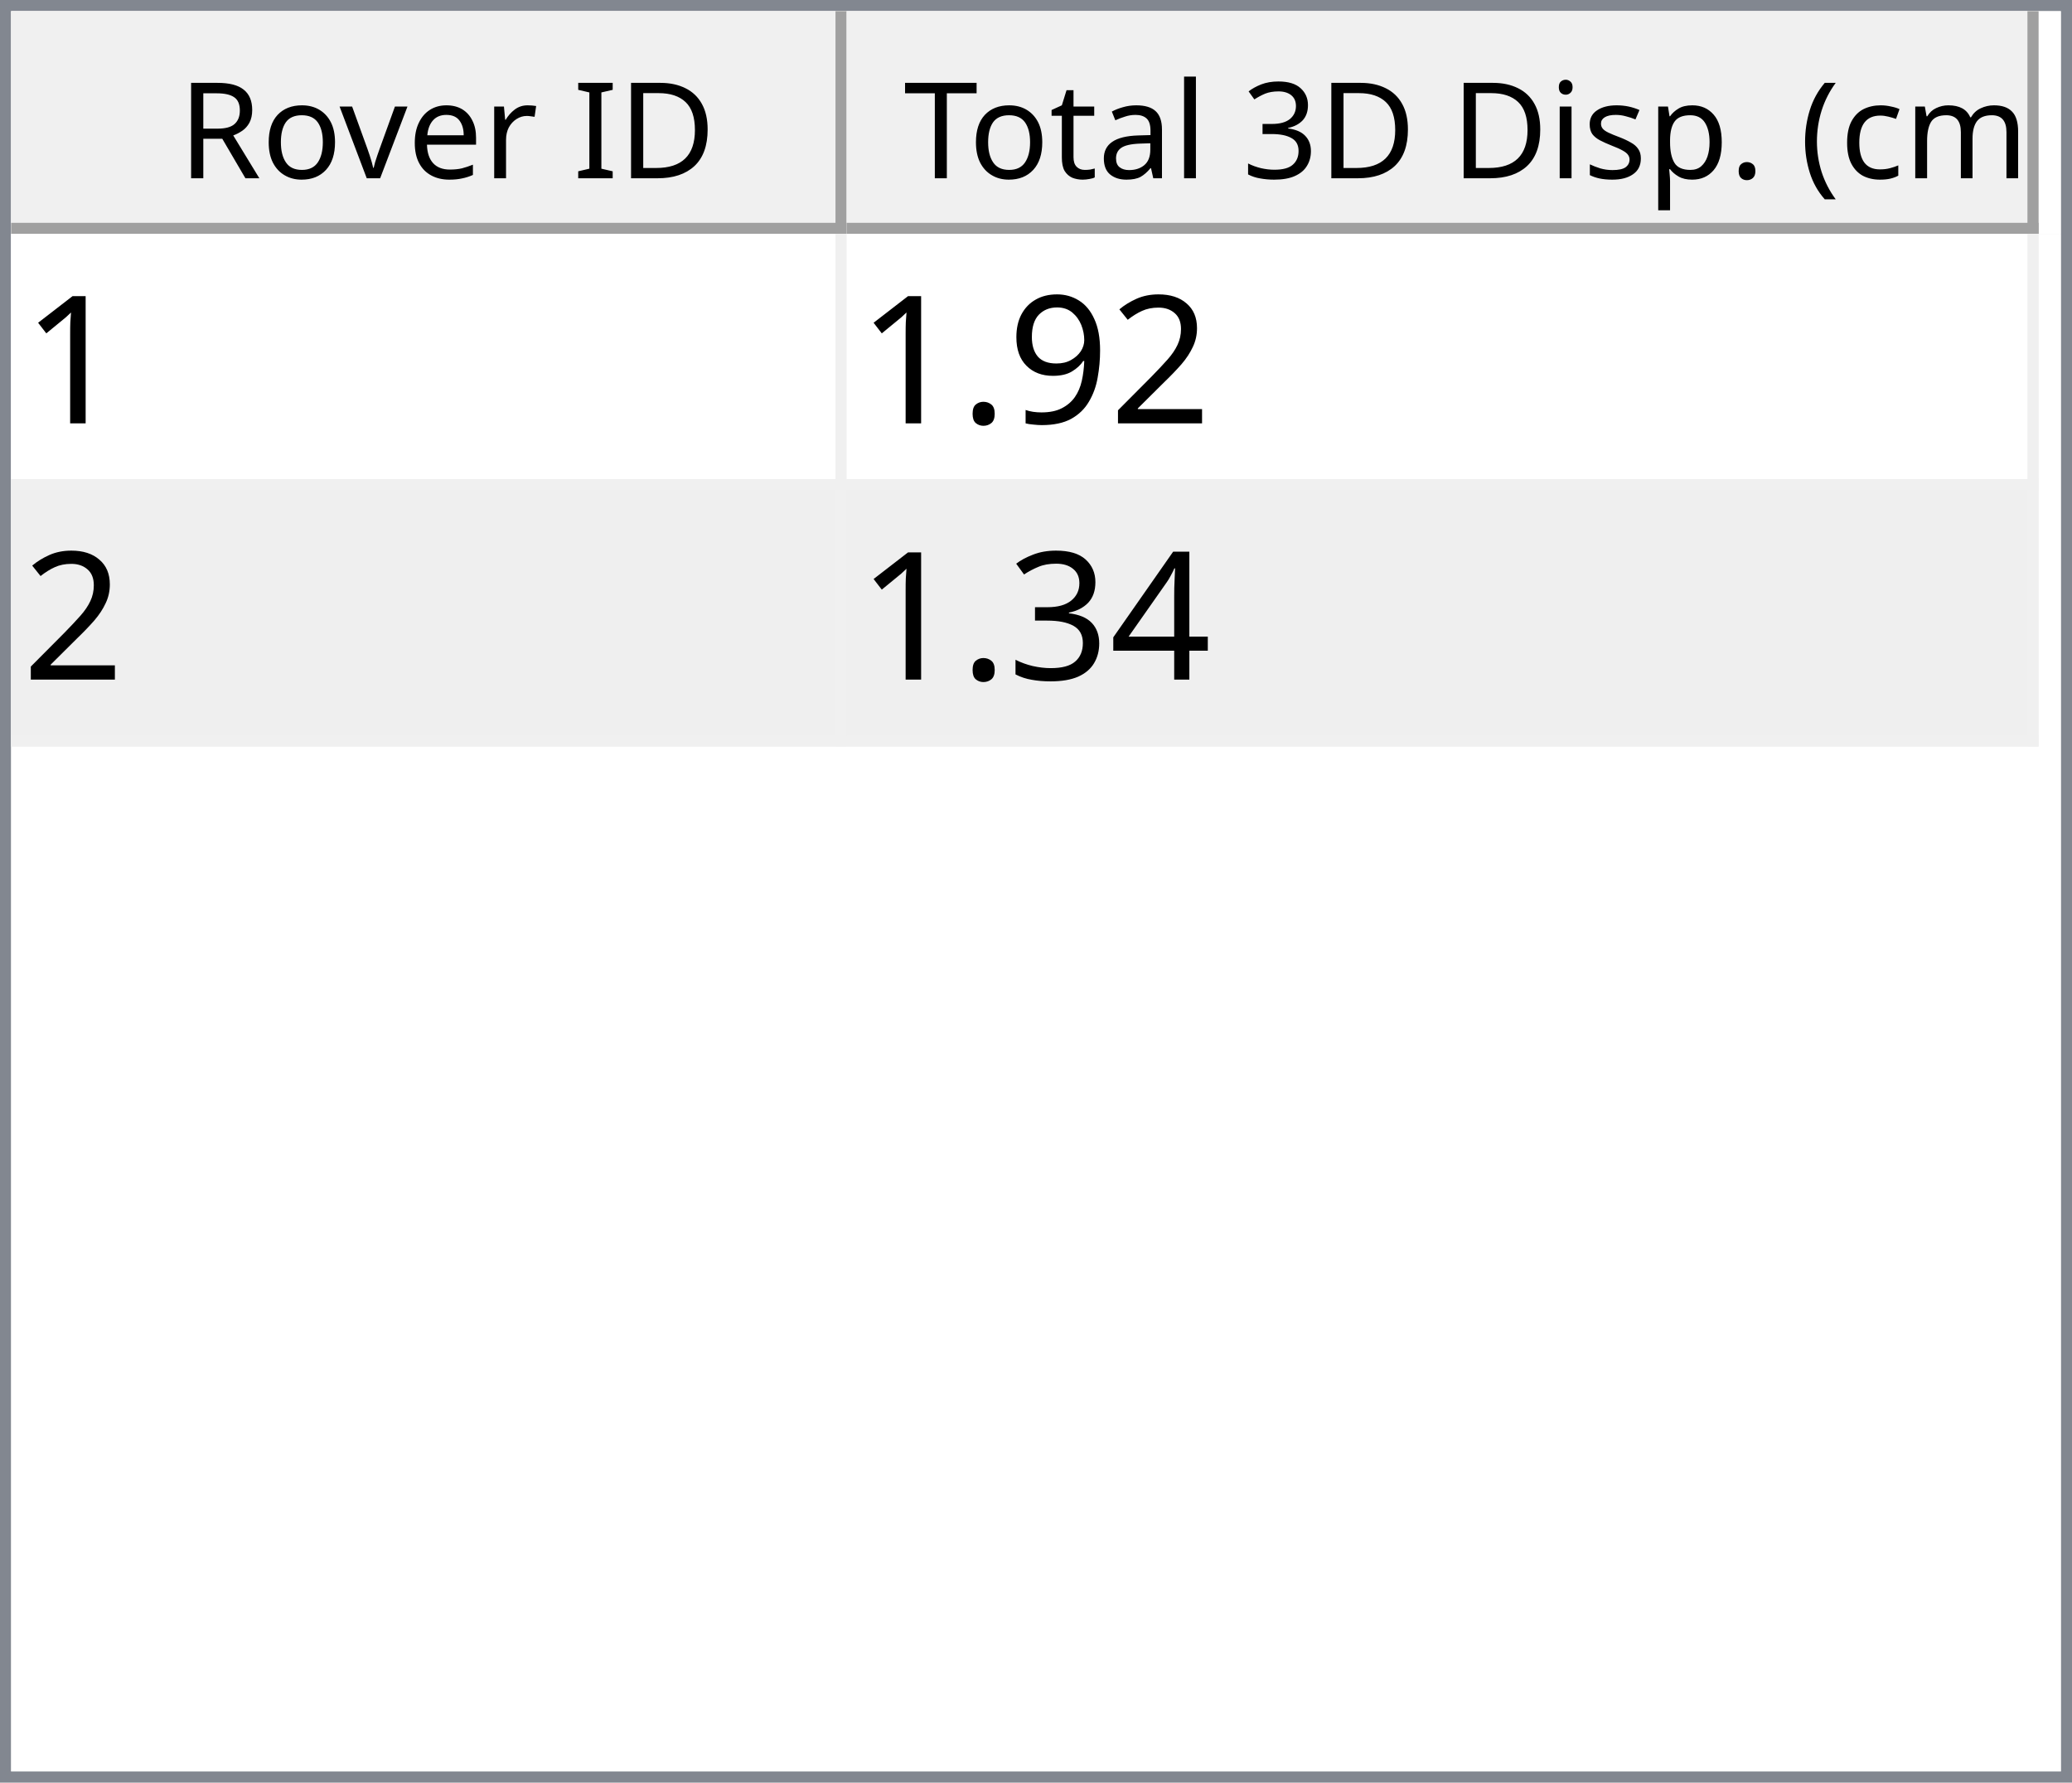
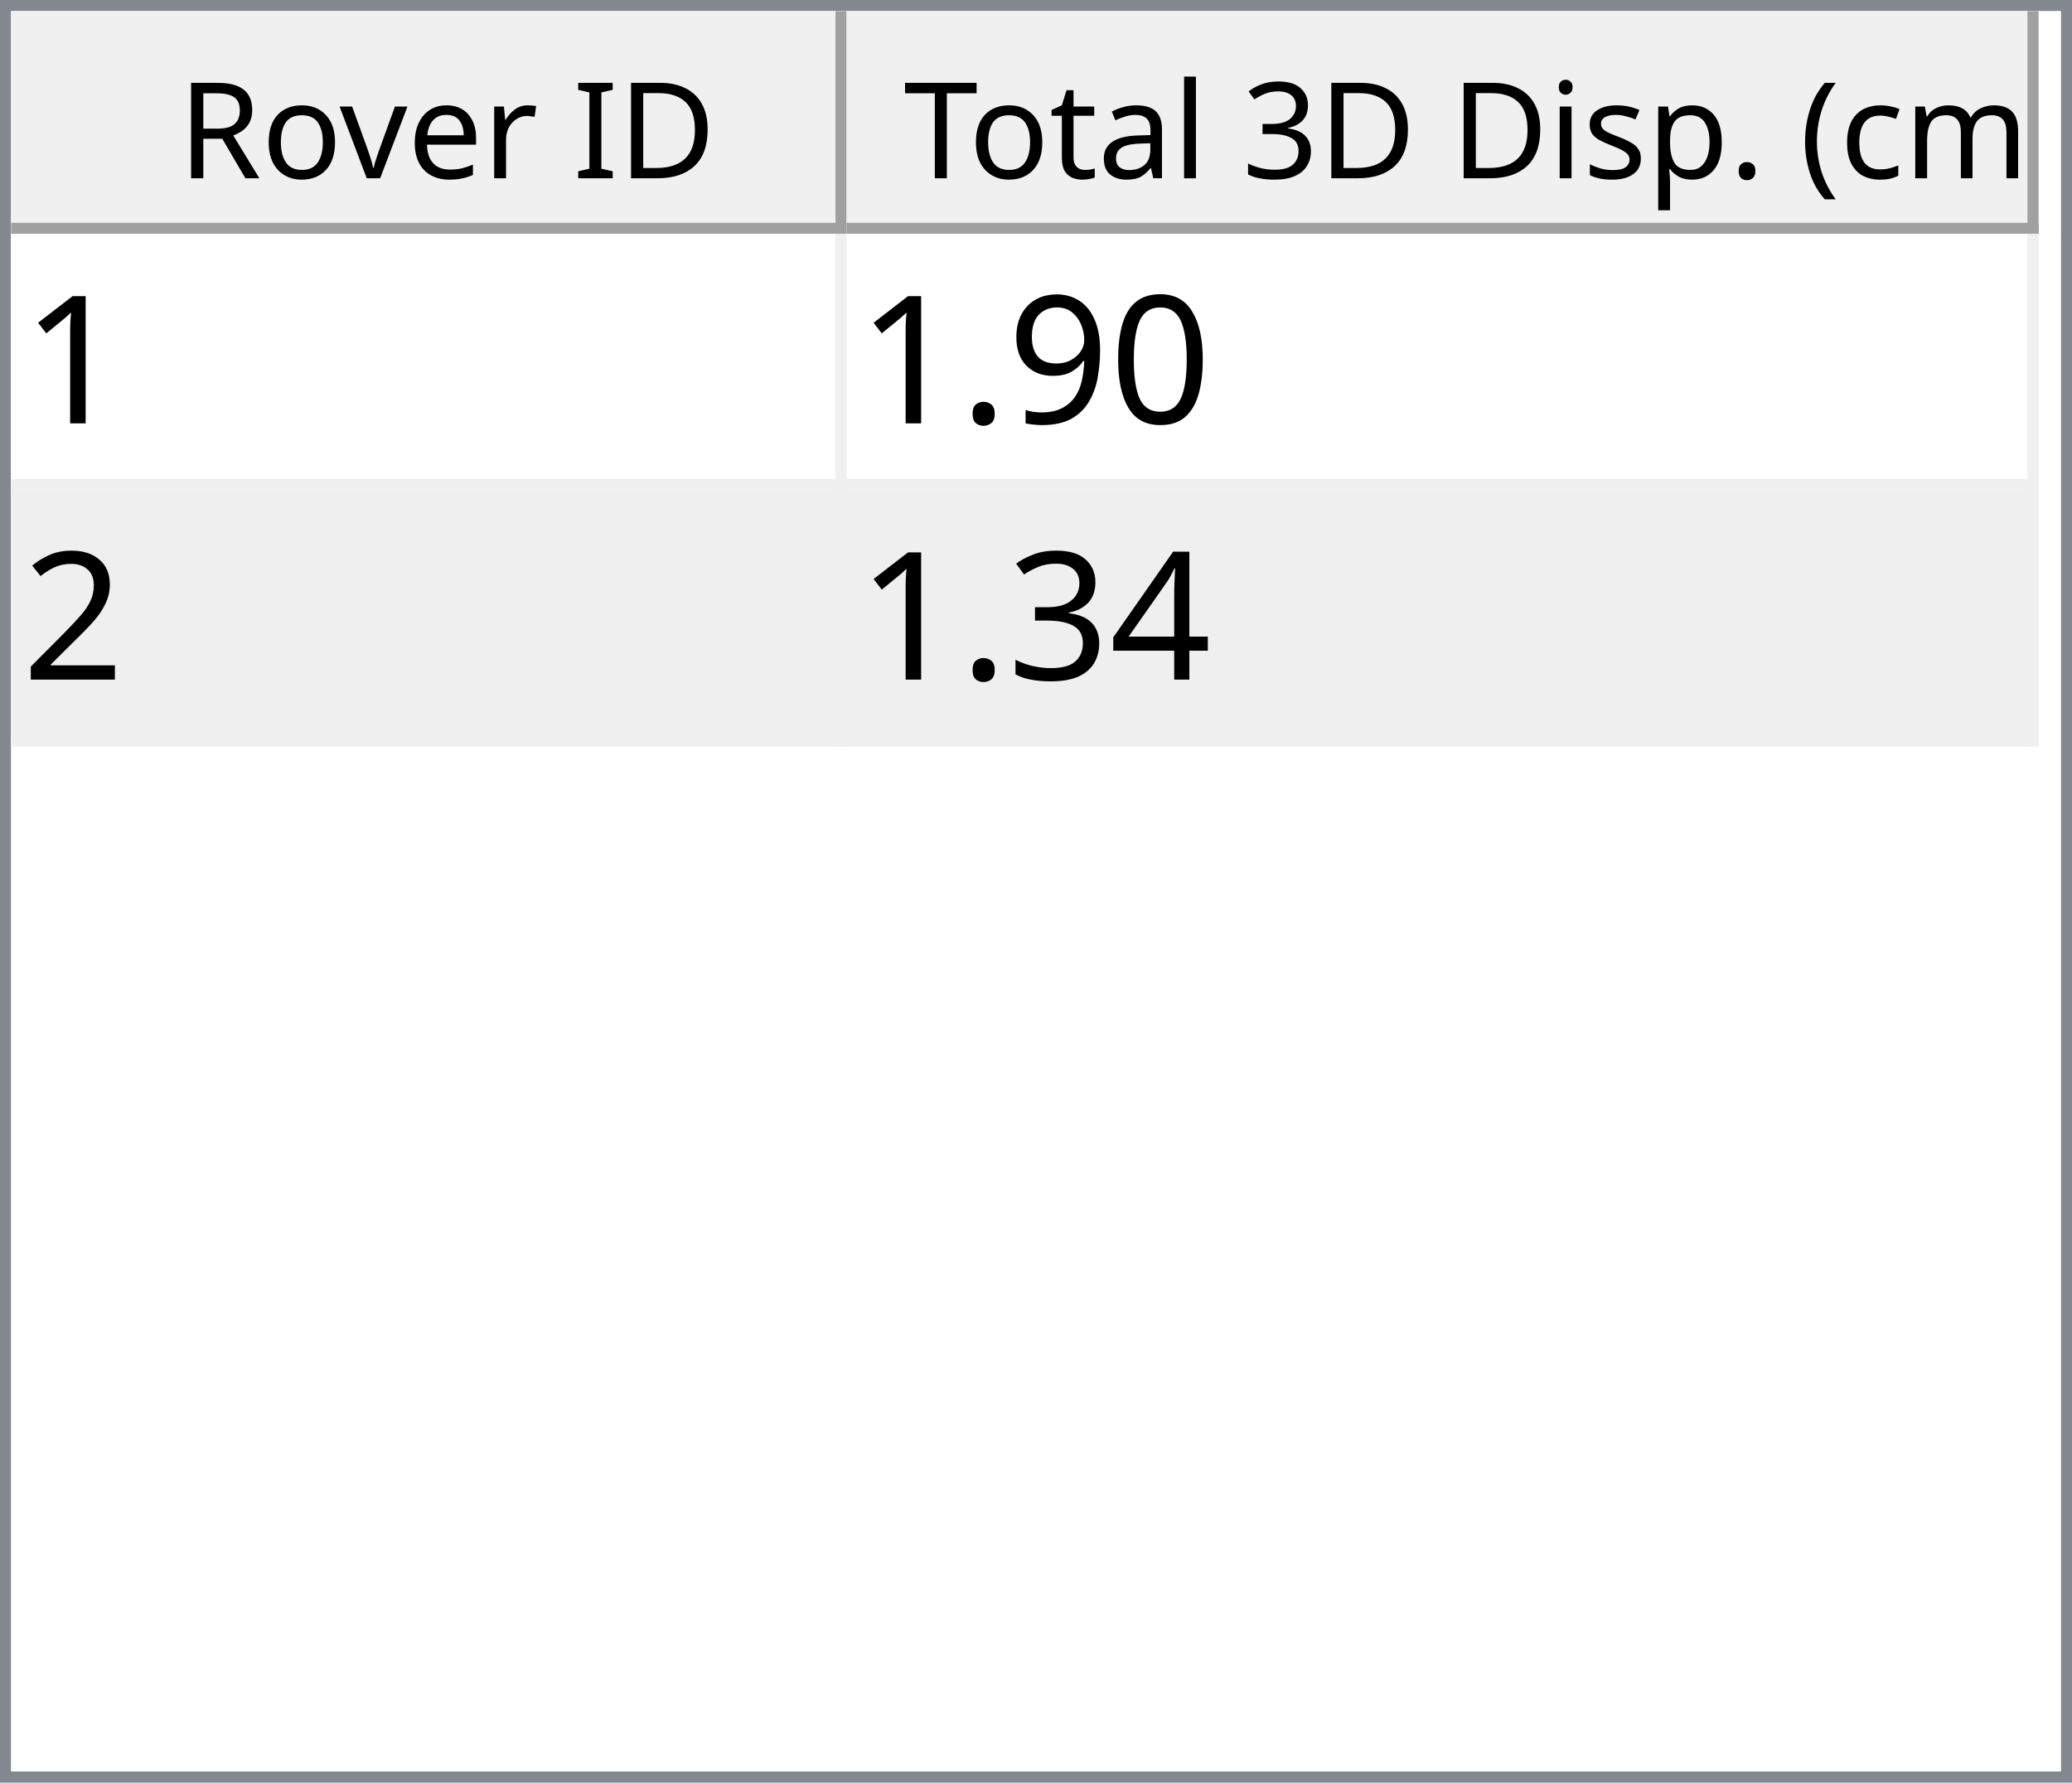
<svg xmlns="http://www.w3.org/2000/svg" style="fill-opacity:1; color-rendering:auto; color-interpolation:auto; text-rendering:auto; stroke:black; stroke-linecap:square; stroke-miterlimit:10; shape-rendering:auto; stroke-opacity:1; fill:black; stroke-dasharray:none; font-weight:normal; stroke-width:1; font-family:'Dialog'; font-style:normal; stroke-linejoin:miter; font-size:12px; stroke-dashoffset:0; image-rendering:auto;" width="186" height="160">
  <defs id="genericDefs" />
  <g>
    <defs id="defs1">
      <clipPath clipPathUnits="userSpaceOnUse" id="clipPath1">
        <path d="M0 0 L186 0 L186 160 L0 160 L0 0 Z" />
      </clipPath>
      <clipPath clipPathUnits="userSpaceOnUse" id="clipPath2">
        <path d="M0 0 L0 160 L186 160 L186 0 Z" />
      </clipPath>
      <clipPath clipPathUnits="userSpaceOnUse" id="clipPath3">
        <path d="M0 0 L0 20 L184 20 L184 0 Z" />
      </clipPath>
      <clipPath clipPathUnits="userSpaceOnUse" id="clipPath4">
        <path d="M0 0 L0 20 L75 20 L75 0 Z" />
      </clipPath>
      <clipPath clipPathUnits="userSpaceOnUse" id="clipPath5">
        <path d="M1 1 L1 19 L74 19 L74 1 Z" />
      </clipPath>
      <clipPath clipPathUnits="userSpaceOnUse" id="clipPath6">
        <path d="M0 0 L0 18 L73 18 L73 0 Z" />
      </clipPath>
      <clipPath clipPathUnits="userSpaceOnUse" id="clipPath7">
        <path d="M-0.5 -0.5 L-0.5 19.5 L74.5 19.5 L74.5 -0.5 Z" />
      </clipPath>
      <clipPath clipPathUnits="userSpaceOnUse" id="clipPath8">
        <path d="M0 0 L0 20 L107 20 L107 0 Z" />
      </clipPath>
      <clipPath clipPathUnits="userSpaceOnUse" id="clipPath9">
        <path d="M1 1 L1 19 L106 19 L106 1 Z" />
      </clipPath>
      <clipPath clipPathUnits="userSpaceOnUse" id="clipPath10">
        <path d="M0 0 L0 18 L105 18 L105 0 Z" />
      </clipPath>
      <clipPath clipPathUnits="userSpaceOnUse" id="clipPath11">
        <path d="M-0.5 -0.5 L-0.5 19.5 L106.5 19.5 L106.5 -0.5 Z" />
      </clipPath>
      <clipPath clipPathUnits="userSpaceOnUse" id="clipPath12">
        <path d="M0 0 L0 138 L184 138 L184 0 Z" />
      </clipPath>
      <clipPath clipPathUnits="userSpaceOnUse" id="clipPath13">
        <path d="M0 0 L0 46 L182 46 L182 0 Z" />
      </clipPath>
      <clipPath clipPathUnits="userSpaceOnUse" id="clipPath14">
        <path d="M-0.5 -0.5 L-0.5 45.5 L181.5 45.5 L181.5 -0.5 Z" />
      </clipPath>
      <clipPath clipPathUnits="userSpaceOnUse" id="clipPath15">
        <path d="M0 0 L0 22 L74 22 L74 0 Z" />
      </clipPath>
      <clipPath clipPathUnits="userSpaceOnUse" id="clipPath16">
        <path d="M0 0 L0 22 L106 22 L106 0 Z" />
      </clipPath>
      <font horiz-adv-x="64.551" id="font1">
        <font-face ascent="107.91" descent="25.098" units-per-em="100" style="font-style:normal; font-family:Segoe UI; font-weight:normal;" />
        <missing-glyph horiz-adv-x="64.551" d="M8.109 0 L8.109 68.266 L56.453 68.266 L56.453 0 L8.109 0 ZM15.328 7.234 L49.219 7.234 L49.219 61.031 L15.328 61.031 L15.328 7.234 Z" />
        <glyph unicode="D" horiz-adv-x="70.117" d="M9.188 0 L9.188 70.016 L28.516 70.016 Q65.531 70.016 65.531 35.891 Q65.531 19.672 55.25 9.836 Q44.969 0 27.734 0 L9.188 0 ZM17.391 62.594 L17.391 7.422 L27.828 7.422 Q41.609 7.422 49.273 14.797 Q56.938 22.172 56.938 35.688 Q56.938 62.594 28.328 62.594 L17.391 62.594 Z" />
        <glyph unicode="I" horiz-adv-x="26.611" d="M17.391 0 L9.188 0 L9.188 70.016 L17.391 70.016 L17.391 0 Z" />
        <glyph unicode=" " horiz-adv-x="27.393" d="" />
        <glyph unicode="r" horiz-adv-x="34.766" d="M34.188 41.891 Q32.078 43.5 28.125 43.5 Q23 43.5 19.555 38.672 Q16.109 33.844 16.109 25.484 L16.109 0 L8.109 0 L8.109 50 L16.109 50 L16.109 39.703 L16.312 39.703 Q18.016 44.969 21.531 47.922 Q25.047 50.875 29.391 50.875 Q32.516 50.875 34.188 50.203 L34.188 41.891 Z" />
        <glyph unicode="e" horiz-adv-x="52.295" d="M48.297 23 L12.984 23 Q13.188 14.656 17.484 10.109 Q21.781 5.562 29.297 5.562 Q37.75 5.562 44.828 11.141 L44.828 3.609 Q38.234 -1.172 27.391 -1.172 Q16.797 -1.172 10.742 5.641 Q4.688 12.453 4.688 24.812 Q4.688 36.469 11.305 43.82 Q17.922 51.172 27.734 51.172 Q37.547 51.172 42.922 44.828 Q48.297 38.484 48.297 27.203 L48.297 23 ZM40.094 29.781 Q40.047 36.719 36.75 40.578 Q33.453 44.438 27.594 44.438 Q21.922 44.438 17.969 40.383 Q14.016 36.328 13.094 29.781 L40.094 29.781 Z" />
        <glyph unicode="v" horiz-adv-x="47.9" d="M47.406 50 L27.484 0 L19.625 0 L0.688 50 L9.469 50 L22.172 13.672 Q23.578 9.672 23.922 6.688 L24.125 6.688 Q24.609 10.453 25.688 13.484 L38.969 50 L47.406 50 Z" />
        <glyph unicode="o" horiz-adv-x="58.594" d="M29 -1.172 Q17.922 -1.172 11.305 5.836 Q4.688 12.844 4.688 24.422 Q4.688 37.016 11.57 44.094 Q18.453 51.172 30.172 51.172 Q41.359 51.172 47.633 44.289 Q53.906 37.406 53.906 25.203 Q53.906 13.234 47.141 6.031 Q40.375 -1.172 29 -1.172 ZM29.594 44.438 Q21.875 44.438 17.383 39.188 Q12.891 33.938 12.891 24.703 Q12.891 15.828 17.43 10.695 Q21.969 5.562 29.594 5.562 Q37.359 5.562 41.531 10.594 Q45.703 15.625 45.703 24.906 Q45.703 34.281 41.531 39.359 Q37.359 44.438 29.594 44.438 Z" />
        <glyph unicode="R" horiz-adv-x="59.814" d="M59.375 0 L49.609 0 L37.891 19.625 Q36.281 22.359 34.766 24.289 Q33.25 26.219 31.664 27.438 Q30.078 28.656 28.25 29.219 Q26.422 29.781 24.125 29.781 L17.391 29.781 L17.391 0 L9.188 0 L9.188 70.016 L30.078 70.016 Q34.672 70.016 38.555 68.867 Q42.438 67.719 45.289 65.375 Q48.141 63.031 49.758 59.547 Q51.375 56.062 51.375 51.375 Q51.375 47.703 50.273 44.656 Q49.172 41.609 47.148 39.211 Q45.125 36.812 42.266 35.133 Q39.406 33.453 35.844 32.516 L35.844 32.328 Q37.594 31.547 38.891 30.547 Q40.188 29.547 41.359 28.18 Q42.531 26.812 43.68 25.078 Q44.828 23.344 46.234 21.047 L59.375 0 ZM17.391 62.594 L17.391 37.203 L28.516 37.203 Q31.594 37.203 34.203 38.133 Q36.812 39.062 38.719 40.797 Q40.625 42.531 41.703 45.047 Q42.781 47.562 42.781 50.688 Q42.781 56.297 39.141 59.445 Q35.5 62.594 28.609 62.594 L17.391 62.594 Z" />
        <glyph unicode=")" horiz-adv-x="30.176" d="M8.297 -15.922 L1.172 -15.922 Q16.406 2.344 16.406 26.812 Q16.406 51.469 1.078 70.016 L8.297 70.016 Q23.531 52.156 23.531 26.703 Q23.531 1.375 8.297 -15.922 Z" />
        <glyph unicode="m" horiz-adv-x="86.133" d="M79.109 0 L71.094 0 L71.094 28.719 Q71.094 37.016 68.531 40.727 Q65.969 44.438 59.906 44.438 Q54.781 44.438 51.195 39.75 Q47.609 35.062 47.609 28.516 L47.609 0 L39.594 0 L39.594 29.688 Q39.594 44.438 28.219 44.438 Q22.953 44.438 19.531 40.016 Q16.109 35.594 16.109 28.516 L16.109 0 L8.109 0 L8.109 50 L16.109 50 L16.109 42.094 L16.312 42.094 Q21.625 51.172 31.844 51.172 Q36.969 51.172 40.773 48.312 Q44.578 45.453 46 40.828 Q51.562 51.172 62.594 51.172 Q79.109 51.172 79.109 30.812 L79.109 0 Z" />
        <glyph unicode="c" horiz-adv-x="46.191" d="M42.188 2.297 Q36.422 -1.172 28.516 -1.172 Q17.828 -1.172 11.258 5.789 Q4.688 12.75 4.688 23.828 Q4.688 36.188 11.766 43.68 Q18.844 51.172 30.672 51.172 Q37.25 51.172 42.281 48.734 L42.281 40.531 Q36.719 44.438 30.375 44.438 Q22.703 44.438 17.797 38.945 Q12.891 33.453 12.891 24.516 Q12.891 15.719 17.508 10.641 Q22.125 5.562 29.891 5.562 Q36.422 5.562 42.188 9.906 L42.188 2.297 Z" />
        <glyph unicode="(" horiz-adv-x="30.176" d="M29.109 -15.922 L21.969 -15.922 Q6.844 1.375 6.844 26.703 Q6.844 52.156 21.969 70.016 L29.203 70.016 Q13.875 51.469 13.875 26.812 Q13.875 2.344 29.109 -15.922 Z" />
        <glyph unicode="." horiz-adv-x="21.68" d="M10.891 -1.078 Q8.641 -1.078 7.055 0.539 Q5.469 2.156 5.469 4.391 Q5.469 6.641 7.055 8.273 Q8.641 9.906 10.891 9.906 Q13.188 9.906 14.797 8.273 Q16.406 6.641 16.406 4.391 Q16.406 2.156 14.797 0.539 Q13.188 -1.078 10.891 -1.078 Z" />
        <glyph unicode="p" horiz-adv-x="58.789" d="M16.312 7.234 L16.109 7.234 L16.109 -23 L8.109 -23 L8.109 50 L16.109 50 L16.109 41.219 L16.312 41.219 Q22.219 51.172 33.594 51.172 Q43.266 51.172 48.688 44.461 Q54.109 37.75 54.109 26.469 Q54.109 13.922 48 6.375 Q41.891 -1.172 31.297 -1.172 Q21.578 -1.172 16.312 7.234 ZM16.109 27.391 L16.109 20.406 Q16.109 14.203 20.141 9.883 Q24.172 5.562 30.375 5.562 Q37.641 5.562 41.773 11.133 Q45.906 16.703 45.906 26.609 Q45.906 34.969 42.047 39.703 Q38.188 44.438 31.594 44.438 Q24.609 44.438 20.359 39.578 Q16.109 34.719 16.109 27.391 Z" />
        <glyph unicode="s" horiz-adv-x="42.432" d="M5.078 1.812 L5.078 10.406 Q11.625 5.562 19.484 5.562 Q30.031 5.562 30.031 12.594 Q30.031 14.594 29.125 15.992 Q28.219 17.391 26.68 18.461 Q25.141 19.531 23.07 20.383 Q21 21.234 18.609 22.172 Q15.281 23.484 12.766 24.828 Q10.25 26.172 8.57 27.859 Q6.891 29.547 6.031 31.695 Q5.172 33.844 5.172 36.719 Q5.172 40.234 6.789 42.945 Q8.406 45.656 11.086 47.484 Q13.766 49.312 17.211 50.242 Q20.656 51.172 24.312 51.172 Q30.812 51.172 35.938 48.922 L35.938 40.828 Q30.422 44.438 23.25 44.438 Q21 44.438 19.195 43.922 Q17.391 43.406 16.094 42.477 Q14.797 41.547 14.086 40.258 Q13.375 38.969 13.375 37.406 Q13.375 35.453 14.086 34.133 Q14.797 32.812 16.164 31.789 Q17.531 30.766 19.484 29.938 Q21.438 29.109 23.922 28.125 Q27.25 26.859 29.883 25.516 Q32.516 24.172 34.375 22.484 Q36.234 20.797 37.234 18.602 Q38.234 16.406 38.234 13.375 Q38.234 9.672 36.602 6.938 Q34.969 4.203 32.234 2.398 Q29.5 0.594 25.93 -0.289 Q22.359 -1.172 18.453 -1.172 Q10.75 -1.172 5.078 1.812 Z" />
        <glyph unicode="i" horiz-adv-x="24.219" d="M12.203 62.703 Q10.062 62.703 8.547 64.164 Q7.031 65.625 7.031 67.875 Q7.031 70.125 8.547 71.609 Q10.062 73.094 12.203 73.094 Q14.406 73.094 15.945 71.609 Q17.484 70.125 17.484 67.875 Q17.484 65.719 15.945 64.211 Q14.406 62.703 12.203 62.703 ZM16.109 0 L8.109 0 L8.109 50 L16.109 50 L16.109 0 Z" />
        <glyph unicode="3" horiz-adv-x="53.906" d="M46.531 19.828 Q46.531 15.094 44.75 11.211 Q42.969 7.328 39.719 4.57 Q36.469 1.812 31.93 0.297 Q27.391 -1.219 21.922 -1.219 Q11.922 -1.219 6 2.594 L6 11.188 Q13.094 5.609 22.219 5.609 Q25.875 5.609 28.828 6.539 Q31.781 7.469 33.906 9.227 Q36.031 10.984 37.18 13.477 Q38.328 15.969 38.328 19.094 Q38.328 32.812 18.797 32.812 L12.984 32.812 L12.984 39.594 L18.5 39.594 Q35.797 39.594 35.797 52.484 Q35.797 64.406 22.609 64.406 Q15.188 64.406 8.688 59.422 L8.688 67.188 Q15.375 71.188 24.609 71.188 Q29 71.188 32.57 69.969 Q36.141 68.75 38.68 66.555 Q41.219 64.359 42.609 61.281 Q44 58.203 44 54.5 Q44 40.672 30.031 36.719 L30.031 36.531 Q33.594 36.141 36.625 34.797 Q39.656 33.453 41.852 31.305 Q44.047 29.156 45.289 26.25 Q46.531 23.344 46.531 19.828 Z" />
        <glyph unicode="l" horiz-adv-x="24.219" d="M16.109 0 L8.109 0 L8.109 74.031 L16.109 74.031 L16.109 0 Z" />
        <glyph unicode="a" horiz-adv-x="50.879" d="M43.891 0 L35.891 0 L35.891 7.812 L35.688 7.812 Q30.469 -1.172 20.312 -1.172 Q12.844 -1.172 8.617 2.781 Q4.391 6.734 4.391 13.281 Q4.391 27.297 20.906 29.594 L35.891 31.688 Q35.891 44.438 25.594 44.438 Q16.547 44.438 9.281 38.281 L9.281 46.484 Q16.656 51.172 26.266 51.172 Q43.891 51.172 43.891 32.516 L43.891 0 ZM35.891 25.297 L23.828 23.641 Q18.266 22.859 15.43 20.875 Q12.594 18.891 12.594 13.875 Q12.594 10.203 15.211 7.883 Q17.828 5.562 22.172 5.562 Q28.125 5.562 32.008 9.742 Q35.891 13.922 35.891 20.312 L35.891 25.297 Z" />
        <glyph unicode="t" horiz-adv-x="33.887" d="M31.297 0.484 Q28.469 -1.078 23.828 -1.078 Q10.688 -1.078 10.688 13.578 L10.688 43.172 L2.094 43.172 L2.094 50 L10.688 50 L10.688 62.203 L18.703 64.797 L18.703 50 L31.297 50 L31.297 43.172 L18.703 43.172 L18.703 14.984 Q18.703 9.969 20.414 7.82 Q22.125 5.672 26.078 5.672 Q29.109 5.672 31.297 7.328 L31.297 0.484 Z" />
        <glyph unicode="T" horiz-adv-x="52.393" d="M50.594 62.594 L30.375 62.594 L30.375 0 L22.172 0 L22.172 62.594 L2 62.594 L2 70.016 L50.594 70.016 L50.594 62.594 Z" />
      </font>
      <font horiz-adv-x="75.0" id="font2">
        <font-face ascent="100.537" descent="21.973" units-per-em="100" style="font-style:normal; font-family:sans-serif; font-weight:normal;" />
        <missing-glyph horiz-adv-x="75.0" d="M12.5 0 L12.5 62.5 L62.5 62.5 L62.5 0 L12.5 0 ZM14.062 1.562 L60.938 1.562 L60.938 60.938 L14.062 60.938 L14.062 1.562 Z" />
        <glyph unicode="1" horiz-adv-x="55.615" d="M37.25 0 L28.469 0 L28.469 56 Q25.297 52.984 20.141 49.953 Q14.984 46.922 10.891 45.406 L10.891 53.906 Q18.266 57.375 23.781 62.305 Q29.297 67.234 31.594 71.875 L37.25 71.875 L37.25 0 Z" />
-         <glyph unicode="2" horiz-adv-x="55.615" d="M50.344 8.453 L50.344 0 L3.031 0 Q2.938 3.172 4.047 6.109 Q5.859 10.938 9.836 15.625 Q13.812 20.312 21.344 26.469 Q33.016 36.031 37.117 41.625 Q41.219 47.219 41.219 52.203 Q41.219 57.422 37.477 61.008 Q33.734 64.594 27.734 64.594 Q21.391 64.594 17.578 60.789 Q13.766 56.984 13.719 50.25 L4.688 51.172 Q5.609 61.281 11.664 66.578 Q17.719 71.875 27.938 71.875 Q38.234 71.875 44.242 66.164 Q50.25 60.453 50.25 52 Q50.25 47.703 48.492 43.555 Q46.734 39.406 42.656 34.812 Q38.578 30.219 29.109 22.219 Q21.188 15.578 18.945 13.211 Q16.703 10.844 15.234 8.453 L50.344 8.453 Z" />
+         <glyph unicode="0" horiz-adv-x="55.615" d="M4.156 35.297 Q4.156 48 6.766 55.742 Q9.375 63.484 14.523 67.68 Q19.672 71.875 27.484 71.875 Q33.25 71.875 37.594 69.555 Q41.938 67.234 44.773 62.867 Q47.609 58.5 49.219 52.227 Q50.828 45.953 50.828 35.297 Q50.828 22.703 48.242 14.969 Q45.656 7.234 40.508 3.008 Q35.359 -1.219 27.484 -1.219 Q17.141 -1.219 11.234 6.203 Q4.156 15.141 4.156 35.297 ZM13.188 35.297 Q13.188 17.672 17.312 11.836 Q21.438 6 27.484 6 Q33.547 6 37.672 11.859 Q41.797 17.719 41.797 35.297 Q41.797 52.984 37.672 58.789 Q33.547 64.594 27.391 64.594 Q21.344 64.594 17.719 59.469 Q13.188 52.938 13.188 35.297 Z" />
        <glyph unicode="9" horiz-adv-x="55.615" d="M5.469 16.547 L13.922 17.328 Q14.984 11.375 18.016 8.688 Q21.047 6 25.781 6 Q29.828 6 32.883 7.859 Q35.938 9.719 37.891 12.82 Q39.844 15.922 41.164 21.195 Q42.484 26.469 42.484 31.938 Q42.484 32.516 42.438 33.688 Q39.797 29.5 35.234 26.883 Q30.672 24.266 25.344 24.266 Q16.453 24.266 10.305 30.711 Q4.156 37.156 4.156 47.703 Q4.156 58.594 10.578 65.234 Q17 71.875 26.656 71.875 Q33.641 71.875 39.43 68.117 Q45.219 64.359 48.219 57.398 Q51.219 50.438 51.219 37.25 Q51.219 23.531 48.242 15.406 Q45.266 7.281 39.383 3.031 Q33.5 -1.219 25.594 -1.219 Q17.188 -1.219 11.867 3.445 Q6.547 8.109 5.469 16.547 ZM41.453 48.141 Q41.453 55.719 37.43 60.156 Q33.406 64.594 27.734 64.594 Q21.875 64.594 17.531 59.812 Q13.188 55.031 13.188 47.406 Q13.188 40.578 17.312 36.305 Q21.438 32.031 27.484 32.031 Q33.594 32.031 37.523 36.305 Q41.453 40.578 41.453 48.141 Z" />
        <glyph unicode="." horiz-adv-x="27.783" d="M9.078 0 L9.078 10.016 L19.094 10.016 L19.094 0 L9.078 0 Z" />
+         <glyph unicode="2" horiz-adv-x="55.615" d="M50.344 8.453 L50.344 0 L3.031 0 Q2.938 3.172 4.047 6.109 Q5.859 10.938 9.836 15.625 Q13.812 20.312 21.344 26.469 Q33.016 36.031 37.117 41.625 Q41.219 47.219 41.219 52.203 Q41.219 57.422 37.477 61.008 Q33.734 64.594 27.734 64.594 Q21.391 64.594 17.578 60.789 Q13.766 56.984 13.719 50.25 L4.688 51.172 Q5.609 61.281 11.664 66.578 Q17.719 71.875 27.938 71.875 Q38.234 71.875 44.242 66.164 Q50.25 60.453 50.25 52 Q50.25 47.703 48.492 43.555 Q46.734 39.406 42.656 34.812 Q38.578 30.219 29.109 22.219 Q21.188 15.578 18.945 13.211 Q16.703 10.844 15.234 8.453 L50.344 8.453 Z" />
        <glyph unicode="4" horiz-adv-x="55.615" d="M32.328 0 L32.328 17.141 L1.266 17.141 L1.266 25.203 L33.938 71.578 L41.109 71.578 L41.109 25.203 L50.781 25.203 L50.781 17.141 L41.109 17.141 L41.109 0 L32.328 0 ZM32.328 25.203 L32.328 57.469 L9.906 25.203 L32.328 25.203 Z" />
        <glyph unicode="3" horiz-adv-x="55.615" d="M4.203 18.891 L12.984 20.062 Q14.5 12.594 18.141 9.297 Q21.781 6 27 6 Q33.203 6 37.477 10.297 Q41.75 14.594 41.75 20.953 Q41.75 27 37.797 30.93 Q33.844 34.859 27.734 34.859 Q25.25 34.859 21.531 33.891 L22.516 41.609 Q23.391 41.5 23.922 41.5 Q29.547 41.5 34.039 44.43 Q38.531 47.359 38.531 53.469 Q38.531 58.297 35.258 61.477 Q31.984 64.656 26.812 64.656 Q21.688 64.656 18.266 61.43 Q14.844 58.203 13.875 51.766 L5.078 53.328 Q6.688 62.156 12.398 67.016 Q18.109 71.875 26.609 71.875 Q32.469 71.875 37.398 69.359 Q42.328 66.844 44.945 62.5 Q47.562 58.156 47.562 53.266 Q47.562 48.641 45.07 44.828 Q42.578 41.016 37.703 38.766 Q44.047 37.312 47.562 32.695 Q51.078 28.078 51.078 21.141 Q51.078 11.766 44.242 5.25 Q37.406 -1.266 26.953 -1.266 Q17.531 -1.266 11.305 4.352 Q5.078 9.969 4.203 18.891 Z" />
      </font>
    </defs>
    <g style="fill:white; stroke:white;">
      <rect x="0" y="0" width="186" style="clip-path:url(#clipPath1); stroke:none;" height="160" />
    </g>
    <g style="fill:white; text-rendering:optimizeSpeed; color-rendering:optimizeSpeed; image-rendering:optimizeSpeed; shape-rendering:crispEdges; stroke:white; color-interpolation:sRGB;">
      <rect x="0" width="186" height="160" y="0" style="stroke:none;" />
      <path style="stroke:none;" d="M0 160 L186 160 L186 0 L0 0 Z" />
    </g>
    <g style="fill:rgb(240,240,240); font-family:'Segoe UI'; stroke:rgb(240,240,240);">
      <rect x="0" y="0" width="186" style="clip-path:url(#clipPath2); stroke:none;" height="160" />
    </g>
    <g style="fill:rgb(130,135,144); font-family:'Segoe UI'; stroke:rgb(130,135,144);">
      <path d="M0 0 L186 0 L186 160 L0 160 L0 0 ZM1 1 L185 1 L185 159 L1 159 L1 1 Z" style="fill-rule:evenodd; clip-path:url(#clipPath2); stroke:none;" />
    </g>
    <g style="fill:white; font-family:'Segoe UI'; stroke:white;" transform="translate(1,1)">
      <rect x="0" y="0" width="184" style="clip-path:url(#clipPath3); stroke:none;" height="20" />
    </g>
    <g style="fill:rgb(240,240,240); font-family:'Segoe UI'; stroke:rgb(240,240,240);" transform="translate(1,1)">
      <rect x="0" y="0" width="75" style="clip-path:url(#clipPath4); stroke:none;" height="20" />
    </g>
    <g style="font-family:'Segoe UI';" transform="translate(2,2)">
      <text x="14" xml:space="preserve" y="14" style="clip-path:url(#clipPath6); stroke:none;">Rover ID</text>
    </g>
    <g style="fill:rgb(160,160,160); font-family:'Segoe UI'; stroke:rgb(160,160,160); stroke-linejoin:bevel;" transform="translate(1.5,1.5)">
      <line x1="74" x2="74" y1="0" style="fill:none; clip-path:url(#clipPath7);" y2="19" />
    </g>
    <g style="fill:rgb(160,160,160); font-family:'Segoe UI'; stroke:rgb(160,160,160); stroke-linejoin:bevel;" transform="matrix(1,0,0,1,1,1) translate(0.5,0.5)">
      <line x1="0" x2="74" y1="19" style="fill:none; clip-path:url(#clipPath7);" y2="19" />
    </g>
    <g style="fill:rgb(240,240,240); font-family:'Segoe UI'; stroke:rgb(240,240,240);" transform="translate(76,1)">
      <rect x="0" y="0" width="107" style="clip-path:url(#clipPath8); stroke:none;" height="20" />
    </g>
    <g style="font-family:'Segoe UI';" transform="translate(77,2)">
      <text x="1" xml:space="preserve" y="14" style="clip-path:url(#clipPath10); stroke:none;"> Total 3D Disp. (cm)</text>
    </g>
    <g style="fill:rgb(160,160,160); font-family:'Segoe UI'; stroke:rgb(160,160,160); stroke-linejoin:bevel;" transform="translate(76.5,1.5)">
      <line x1="106" x2="106" y1="0" style="fill:none; clip-path:url(#clipPath11);" y2="19" />
    </g>
    <g style="fill:rgb(160,160,160); font-family:'Segoe UI'; stroke:rgb(160,160,160); stroke-linejoin:bevel;" transform="matrix(1,0,0,1,76,1) translate(0.5,0.5)">
      <line x1="0" x2="106" y1="19" style="fill:none; clip-path:url(#clipPath11);" y2="19" />
    </g>
    <g style="fill:white; font-family:'Segoe UI'; stroke:white;" transform="translate(1,21)">
      <rect x="0" y="0" width="184" style="clip-path:url(#clipPath12); stroke:none;" height="138" />
    </g>
    <g style="fill:rgb(240,240,240); font-size:16px; font-family:sans-serif; stroke:rgb(240,240,240);" transform="translate(1,21)">
      <rect x="0" y="0" width="182" style="clip-path:url(#clipPath13); stroke:none;" height="46" />
      <line transform="translate(0.5,0.5)" x1="0" x2="181" y1="22" style="clip-path:url(#clipPath14); fill:none; stroke-linejoin:bevel;" y2="22" />
    </g>
    <g transform="matrix(1,0,0,1,1,21) translate(0.5,0.5)" style="fill:rgb(240,240,240); font-size:16px; font-family:sans-serif; stroke:rgb(240,240,240); stroke-linejoin:bevel;">
      <line x1="0" x2="181" y1="45" style="fill:none; clip-path:url(#clipPath14);" y2="45" />
    </g>
    <g transform="matrix(1,0,0,1,1,21) translate(0.5,0.5)" style="fill:rgb(240,240,240); font-size:16px; font-family:sans-serif; stroke:rgb(240,240,240); stroke-linejoin:bevel;">
      <line x1="74" x2="74" y1="0" style="fill:none; clip-path:url(#clipPath14);" y2="45" />
    </g>
    <g transform="matrix(1,0,0,1,1,21) translate(0.5,0.5)" style="fill:rgb(240,240,240); font-size:16px; font-family:sans-serif; stroke:rgb(240,240,240); stroke-linejoin:bevel;">
      <line x1="181" x2="181" y1="0" style="fill:none; clip-path:url(#clipPath14);" y2="45" />
    </g>
    <g style="fill:white; font-size:16px; font-family:sans-serif; stroke:white;" transform="matrix(1,0,0,1,1,21)">
      <rect x="0" y="0" width="74" style="clip-path:url(#clipPath15); stroke:none;" height="22" />
      <text x="1" y="17" style="fill:black; clip-path:url(#clipPath15); stroke:none;" xml:space="preserve">1</text>
    </g>
    <g style="fill:white; font-size:16px; font-family:sans-serif; stroke:white;" transform="matrix(1,0,0,1,1,21) translate(75,0)">
      <rect x="0" y="0" width="106" style="clip-path:url(#clipPath16); stroke:none;" height="22" />
-       <text x="1" y="17" style="fill:black; clip-path:url(#clipPath16); stroke:none;" xml:space="preserve">1.92</text>
+       <text x="1" y="17" style="fill:black; clip-path:url(#clipPath16); stroke:none;" xml:space="preserve">1.90</text>
    </g>
    <g style="fill:rgb(239,239,239); font-size:16px; font-family:sans-serif; stroke:rgb(239,239,239);" transform="matrix(1,0,0,1,1,21) translate(0,23)">
      <rect x="0" y="0" width="74" style="clip-path:url(#clipPath15); stroke:none;" height="22" />
      <text x="1" y="17" style="fill:black; clip-path:url(#clipPath15); stroke:none;" xml:space="preserve">2</text>
    </g>
    <g style="fill:rgb(239,239,239); font-size:16px; font-family:sans-serif; stroke:rgb(239,239,239);" transform="matrix(1,0,0,1,1,21) translate(75,23)">
      <rect x="0" y="0" width="106" style="clip-path:url(#clipPath16); stroke:none;" height="22" />
      <text x="1" y="17" style="fill:black; clip-path:url(#clipPath16); stroke:none;" xml:space="preserve">1.34</text>
    </g>
  </g>
</svg>
